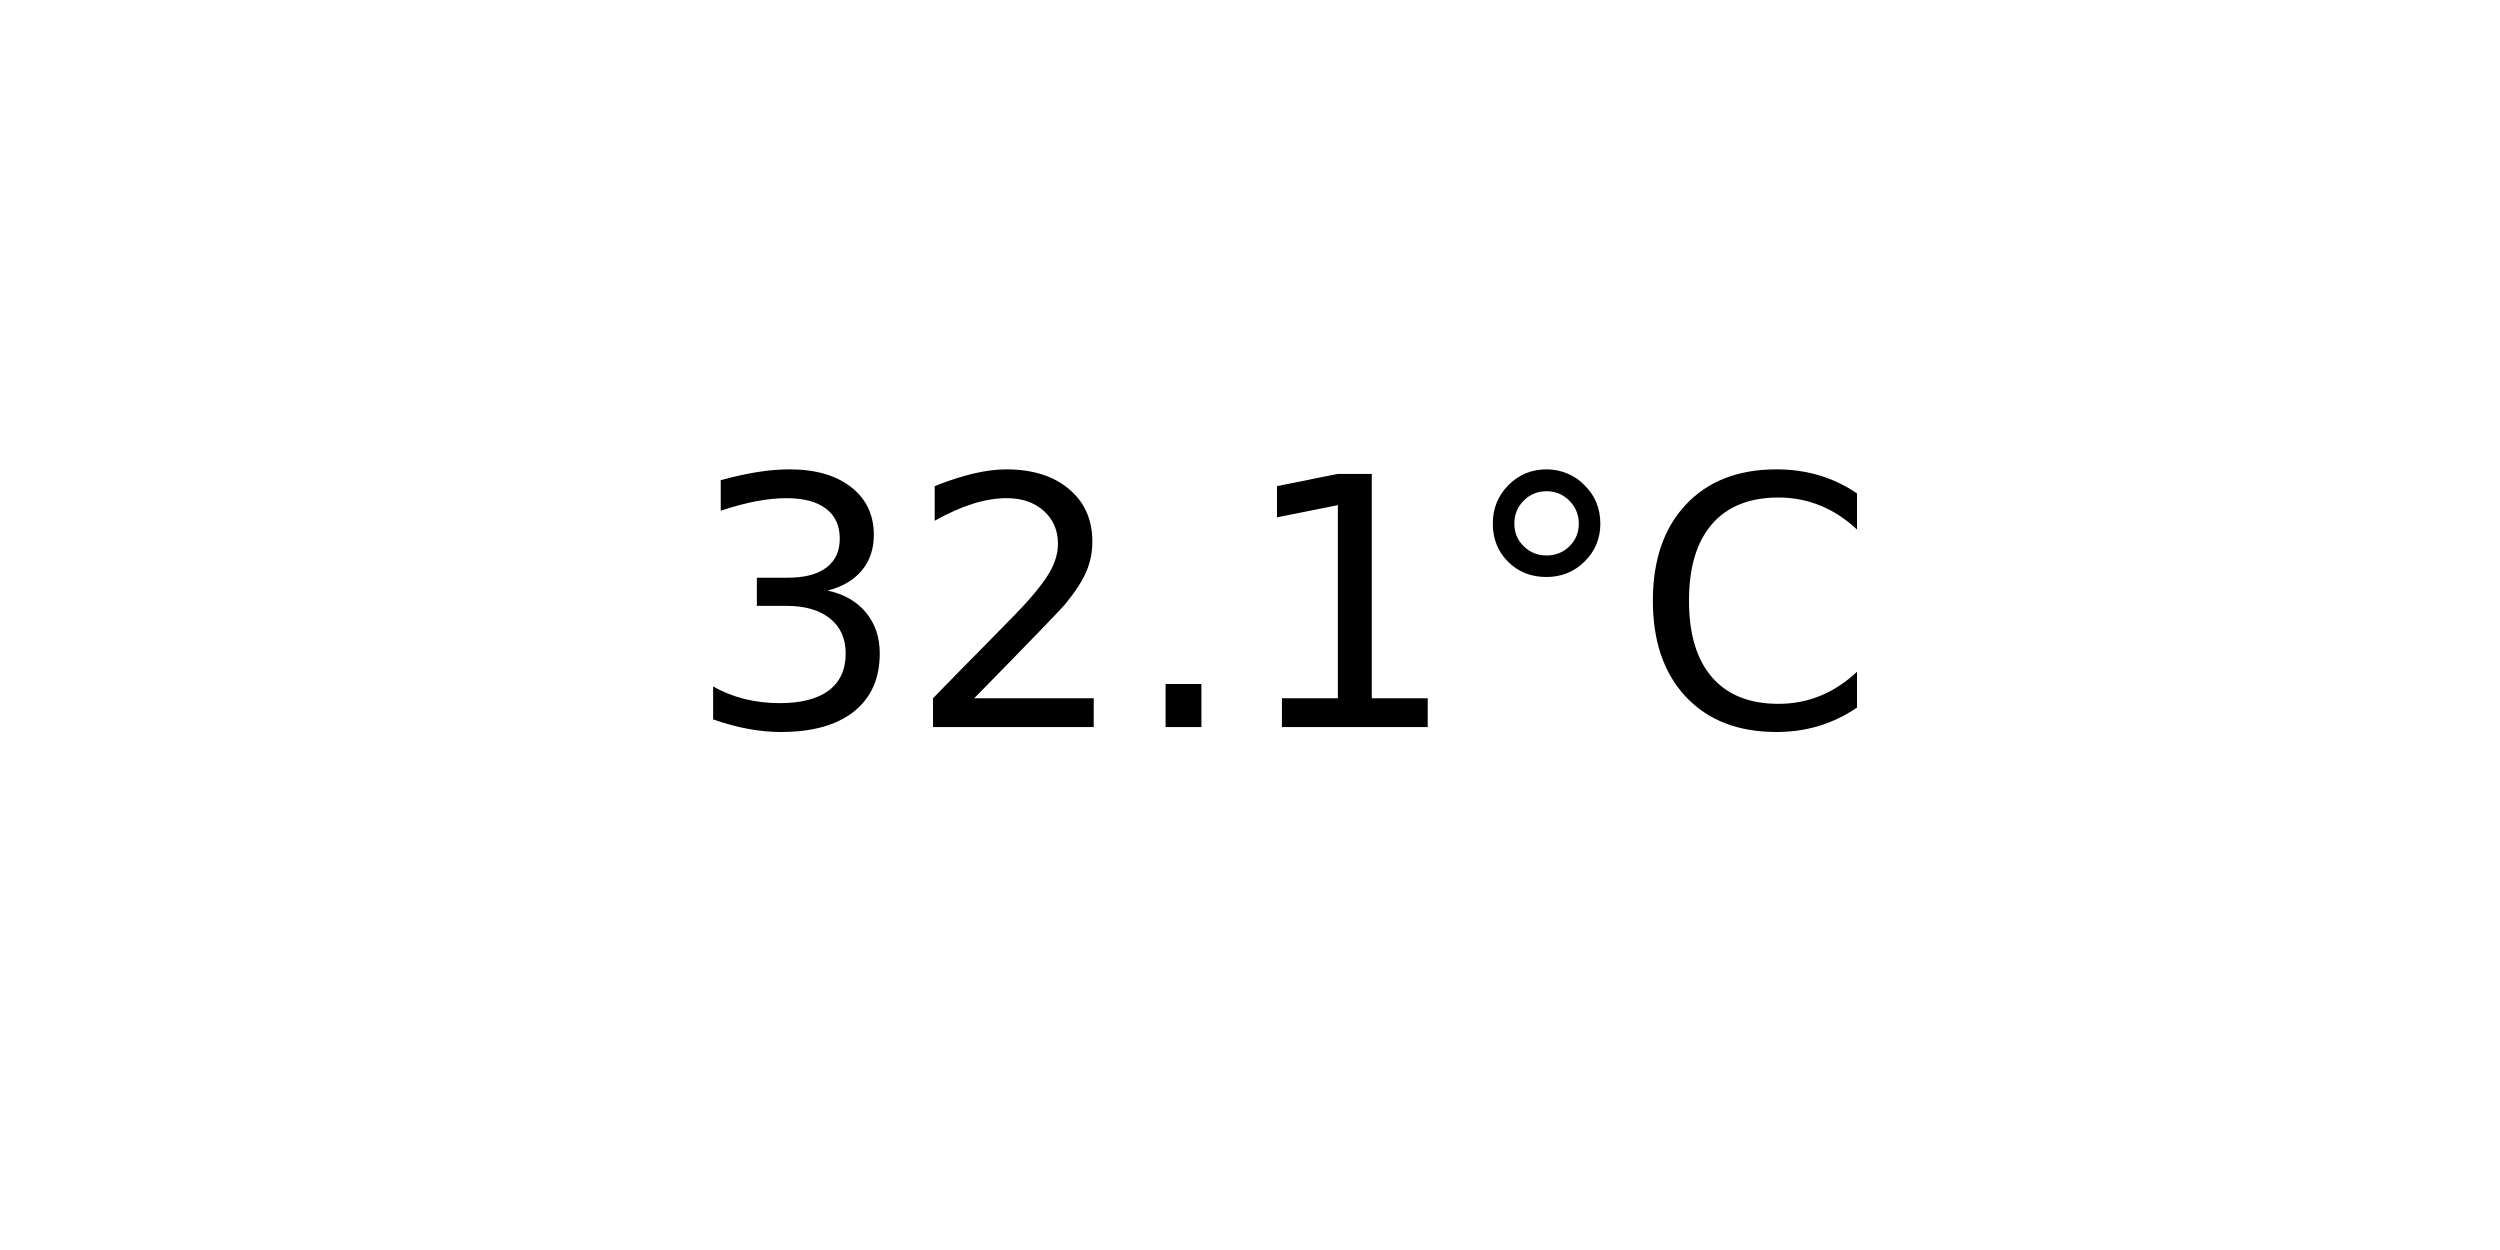
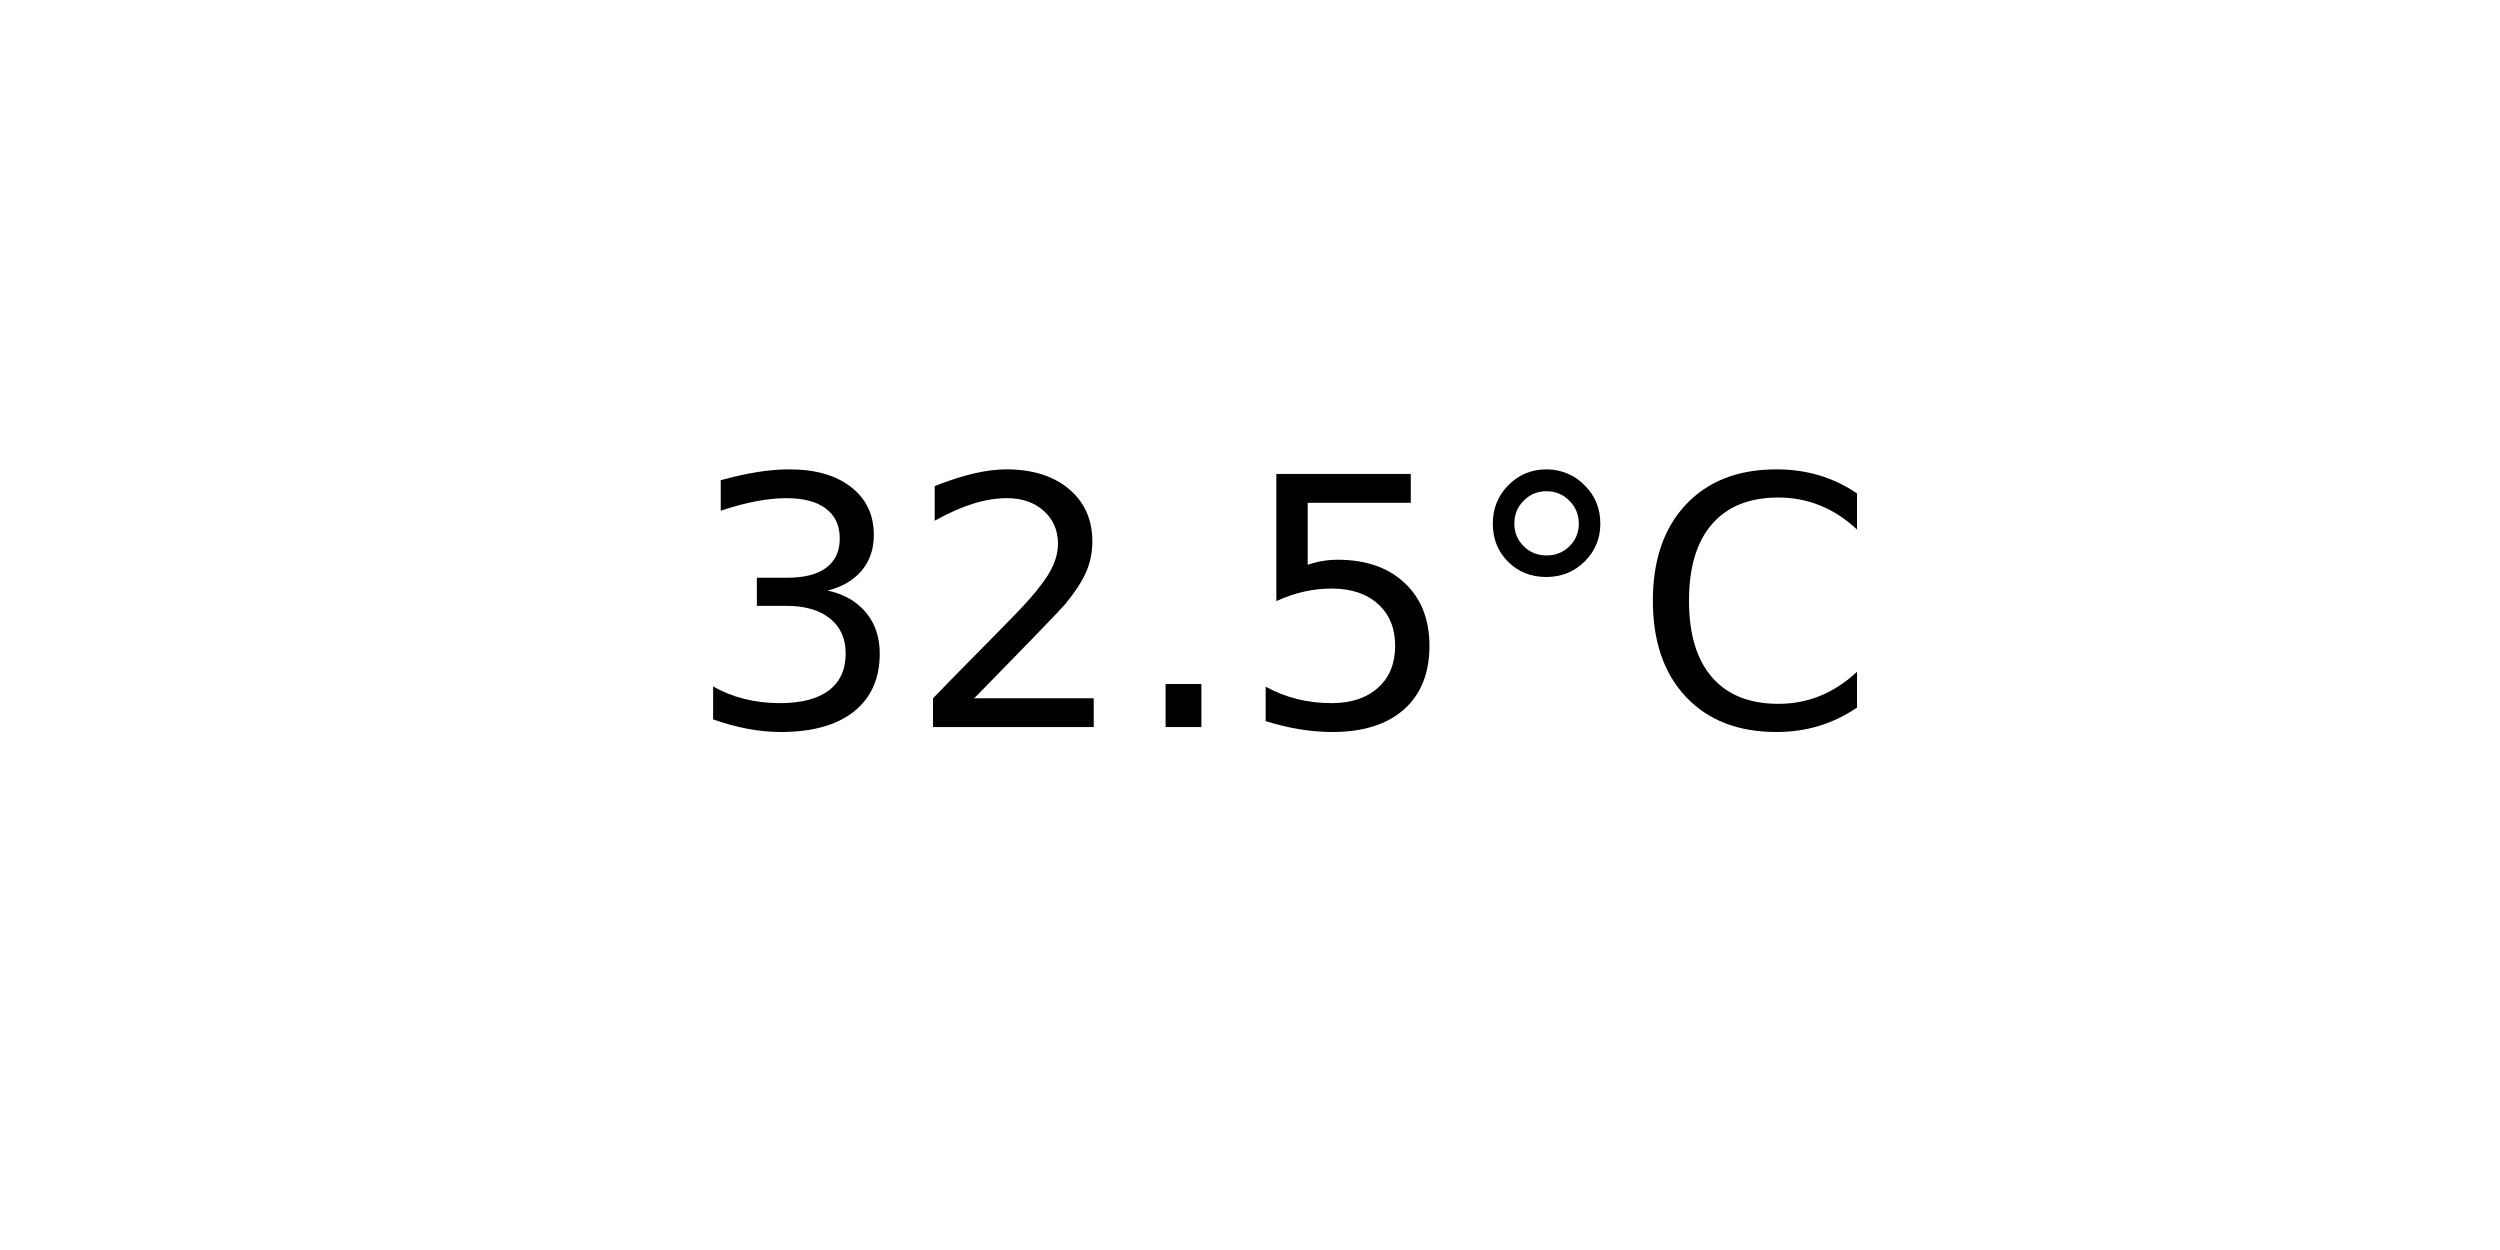
<svg xmlns="http://www.w3.org/2000/svg" xmlns:xlink="http://www.w3.org/1999/xlink" width="72pt" height="36pt" viewBox="0 0 72 36" version="1.1">
  <defs>
    <style type="text/css">*{stroke-linejoin: round; stroke-linecap: butt}</style>
  </defs>
  <g id="figure_1">
    <g id="axes_1">
      <g id="text_1">
        <g transform="translate(19.77578 20.93937) scale(0.1 -0.1)">
          <defs>
            <path id="DejaVuSans-33" d="M 2597 2516  Q 3050 2419 3304 2112  Q 3559 1806 3559 1356  Q 3559 666 3084 287  Q 2609 -91 1734 -91  Q 1441 -91 1130 -33  Q 819 25 488 141  L 488 750  Q 750 597 1062 519  Q 1375 441 1716 441  Q 2309 441 2620 675  Q 2931 909 2931 1356  Q 2931 1769 2642 2001  Q 2353 2234 1838 2234  L 1294 2234  L 1294 2753  L 1863 2753  Q 2328 2753 2575 2939  Q 2822 3125 2822 3475  Q 2822 3834 2567 4026  Q 2313 4219 1838 4219  Q 1578 4219 1281 4162  Q 984 4106 628 3988  L 628 4550  Q 988 4650 1302 4700  Q 1616 4750 1894 4750  Q 2613 4750 3031 4423  Q 3450 4097 3450 3541  Q 3450 3153 3228 2886  Q 3006 2619 2597 2516  z " transform="scale(0.015625)" />
            <path id="DejaVuSans-32" d="M 1228 531  L 3431 531  L 3431 0  L 469 0  L 469 531  Q 828 903 1448 1529  Q 2069 2156 2228 2338  Q 2531 2678 2651 2914  Q 2772 3150 2772 3378  Q 2772 3750 2511 3984  Q 2250 4219 1831 4219  Q 1534 4219 1204 4116  Q 875 4013 500 3803  L 500 4441  Q 881 4594 1212 4672  Q 1544 4750 1819 4750  Q 2544 4750 2975 4387  Q 3406 4025 3406 3419  Q 3406 3131 3298 2873  Q 3191 2616 2906 2266  Q 2828 2175 2409 1742  Q 1991 1309 1228 531  z " transform="scale(0.015625)" />
            <path id="DejaVuSans-2e" d="M 684 794  L 1344 794  L 1344 0  L 684 0  L 684 794  z " transform="scale(0.015625)" />
-             <path id="DejaVuSans-31" d="M 794 531  L 1825 531  L 1825 4091  L 703 3866  L 703 4441  L 1819 4666  L 2450 4666  L 2450 531  L 3481 531  L 3481 0  L 794 0  L 794 531  z " transform="scale(0.015625)" />
+             <path id="DejaVuSans-35" d="M 691 4666  L 3169 4666  L 3169 4134  L 1269 4134  L 1269 2991  Q 1406 3038 1543 3061  Q 1681 3084 1819 3084  Q 2600 3084 3056 2656  Q 3513 2228 3513 1497  Q 3513 744 3044 326  Q 2575 -91 1722 -91  Q 1428 -91 1123 -41  Q 819 9 494 109  L 494 744  Q 775 591 1075 516  Q 1375 441 1709 441  Q 2250 441 2565 725  Q 2881 1009 2881 1497  Q 2881 1984 2565 2268  Q 2250 2553 1709 2553  Q 1456 2553 1204 2497  Q 953 2441 691 2322  L 691 4666  z " transform="scale(0.015625)" />
            <path id="DejaVuSans-b0" d="M 1600 4347  Q 1350 4347 1178 4173  Q 1006 4000 1006 3750  Q 1006 3503 1178 3333  Q 1350 3163 1600 3163  Q 1850 3163 2022 3333  Q 2194 3503 2194 3750  Q 2194 3997 2020 4172  Q 1847 4347 1600 4347  z M 1600 4750  Q 1800 4750 1984 4673  Q 2169 4597 2303 4453  Q 2447 4313 2519 4134  Q 2591 3956 2591 3750  Q 2591 3338 2302 3052  Q 2013 2766 1594 2766  Q 1172 2766 890 3047  Q 609 3328 609 3750  Q 609 4169 896 4459  Q 1184 4750 1600 4750  z " transform="scale(0.015625)" />
            <path id="DejaVuSans-43" d="M 4122 4306  L 4122 3641  Q 3803 3938 3442 4084  Q 3081 4231 2675 4231  Q 1875 4231 1450 3742  Q 1025 3253 1025 2328  Q 1025 1406 1450 917  Q 1875 428 2675 428  Q 3081 428 3442 575  Q 3803 722 4122 1019  L 4122 359  Q 3791 134 3420 21  Q 3050 -91 2638 -91  Q 1578 -91 968 557  Q 359 1206 359 2328  Q 359 3453 968 4101  Q 1578 4750 2638 4750  Q 3056 4750 3426 4639  Q 3797 4528 4122 4306  z " transform="scale(0.015625)" />
          </defs>
          <use xlink:href="#DejaVuSans-33" />
          <use xlink:href="#DejaVuSans-32" x="63.623" />
          <use xlink:href="#DejaVuSans-2e" x="127.246" />
-           <use xlink:href="#DejaVuSans-31" x="159.033" />
+           <use xlink:href="#DejaVuSans-35" x="159.033" />
          <use xlink:href="#DejaVuSans-b0" x="222.656" />
          <use xlink:href="#DejaVuSans-43" x="272.656" />
        </g>
      </g>
    </g>
  </g>
</svg>
